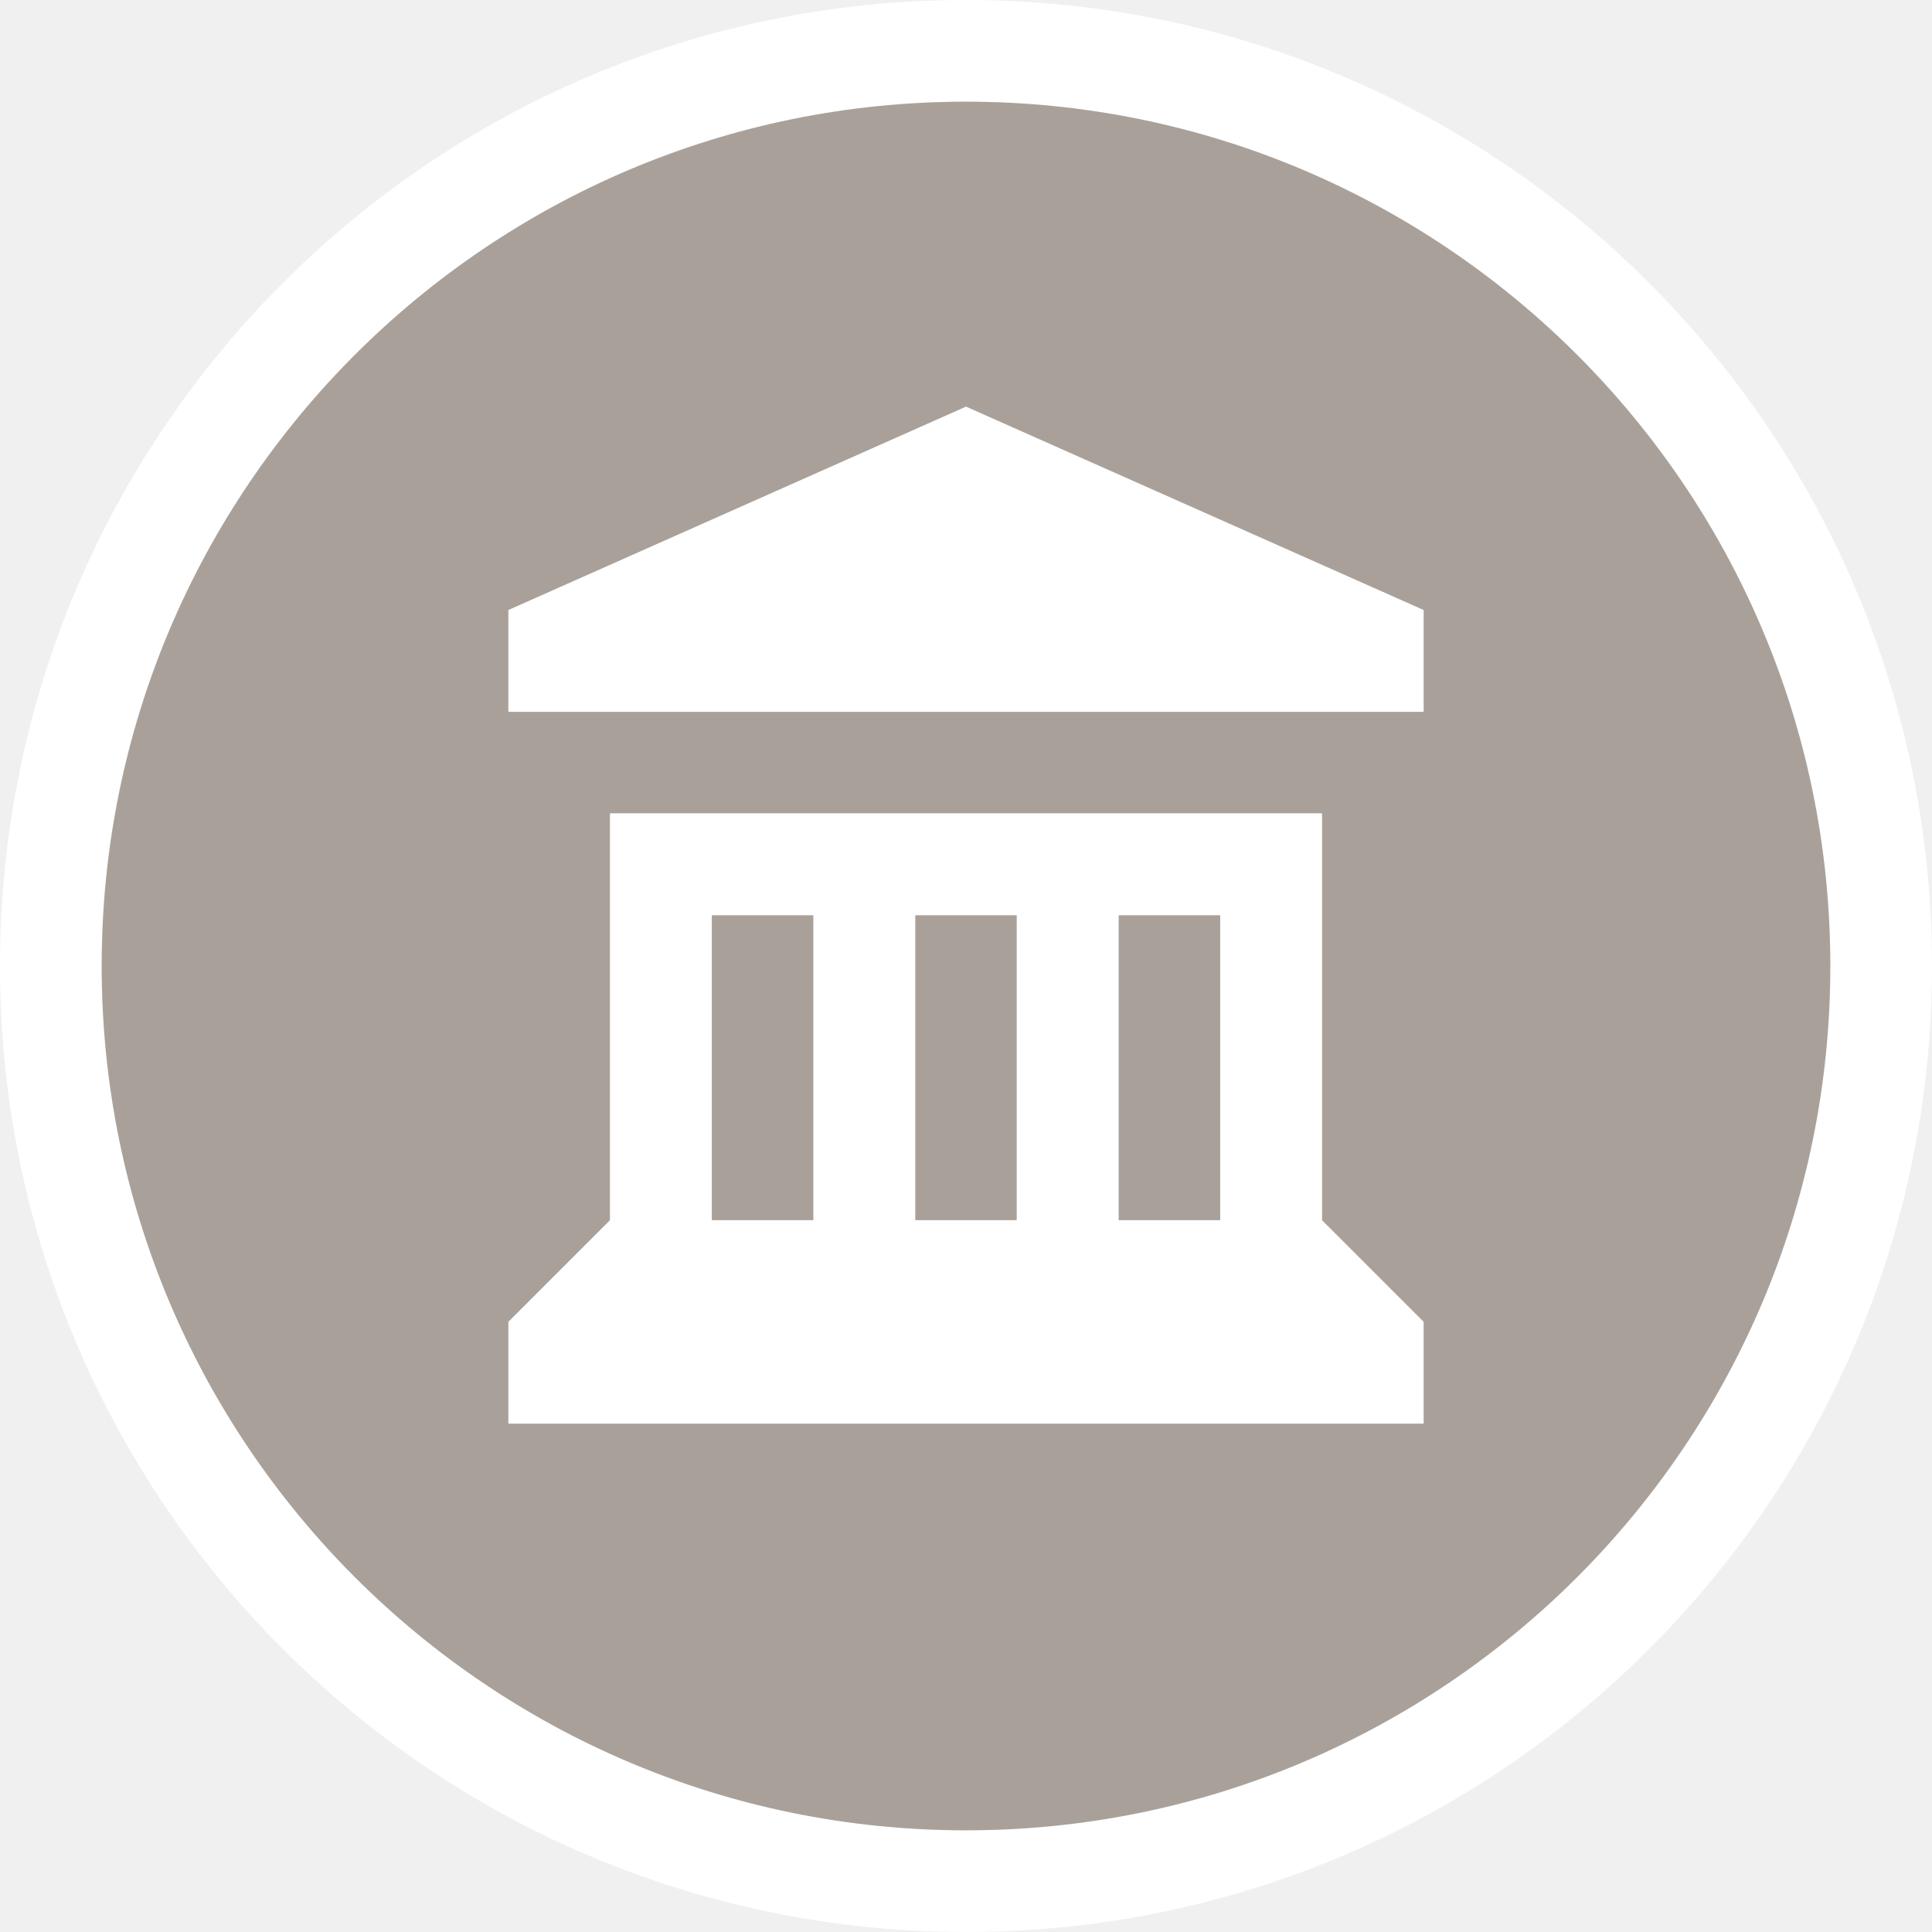
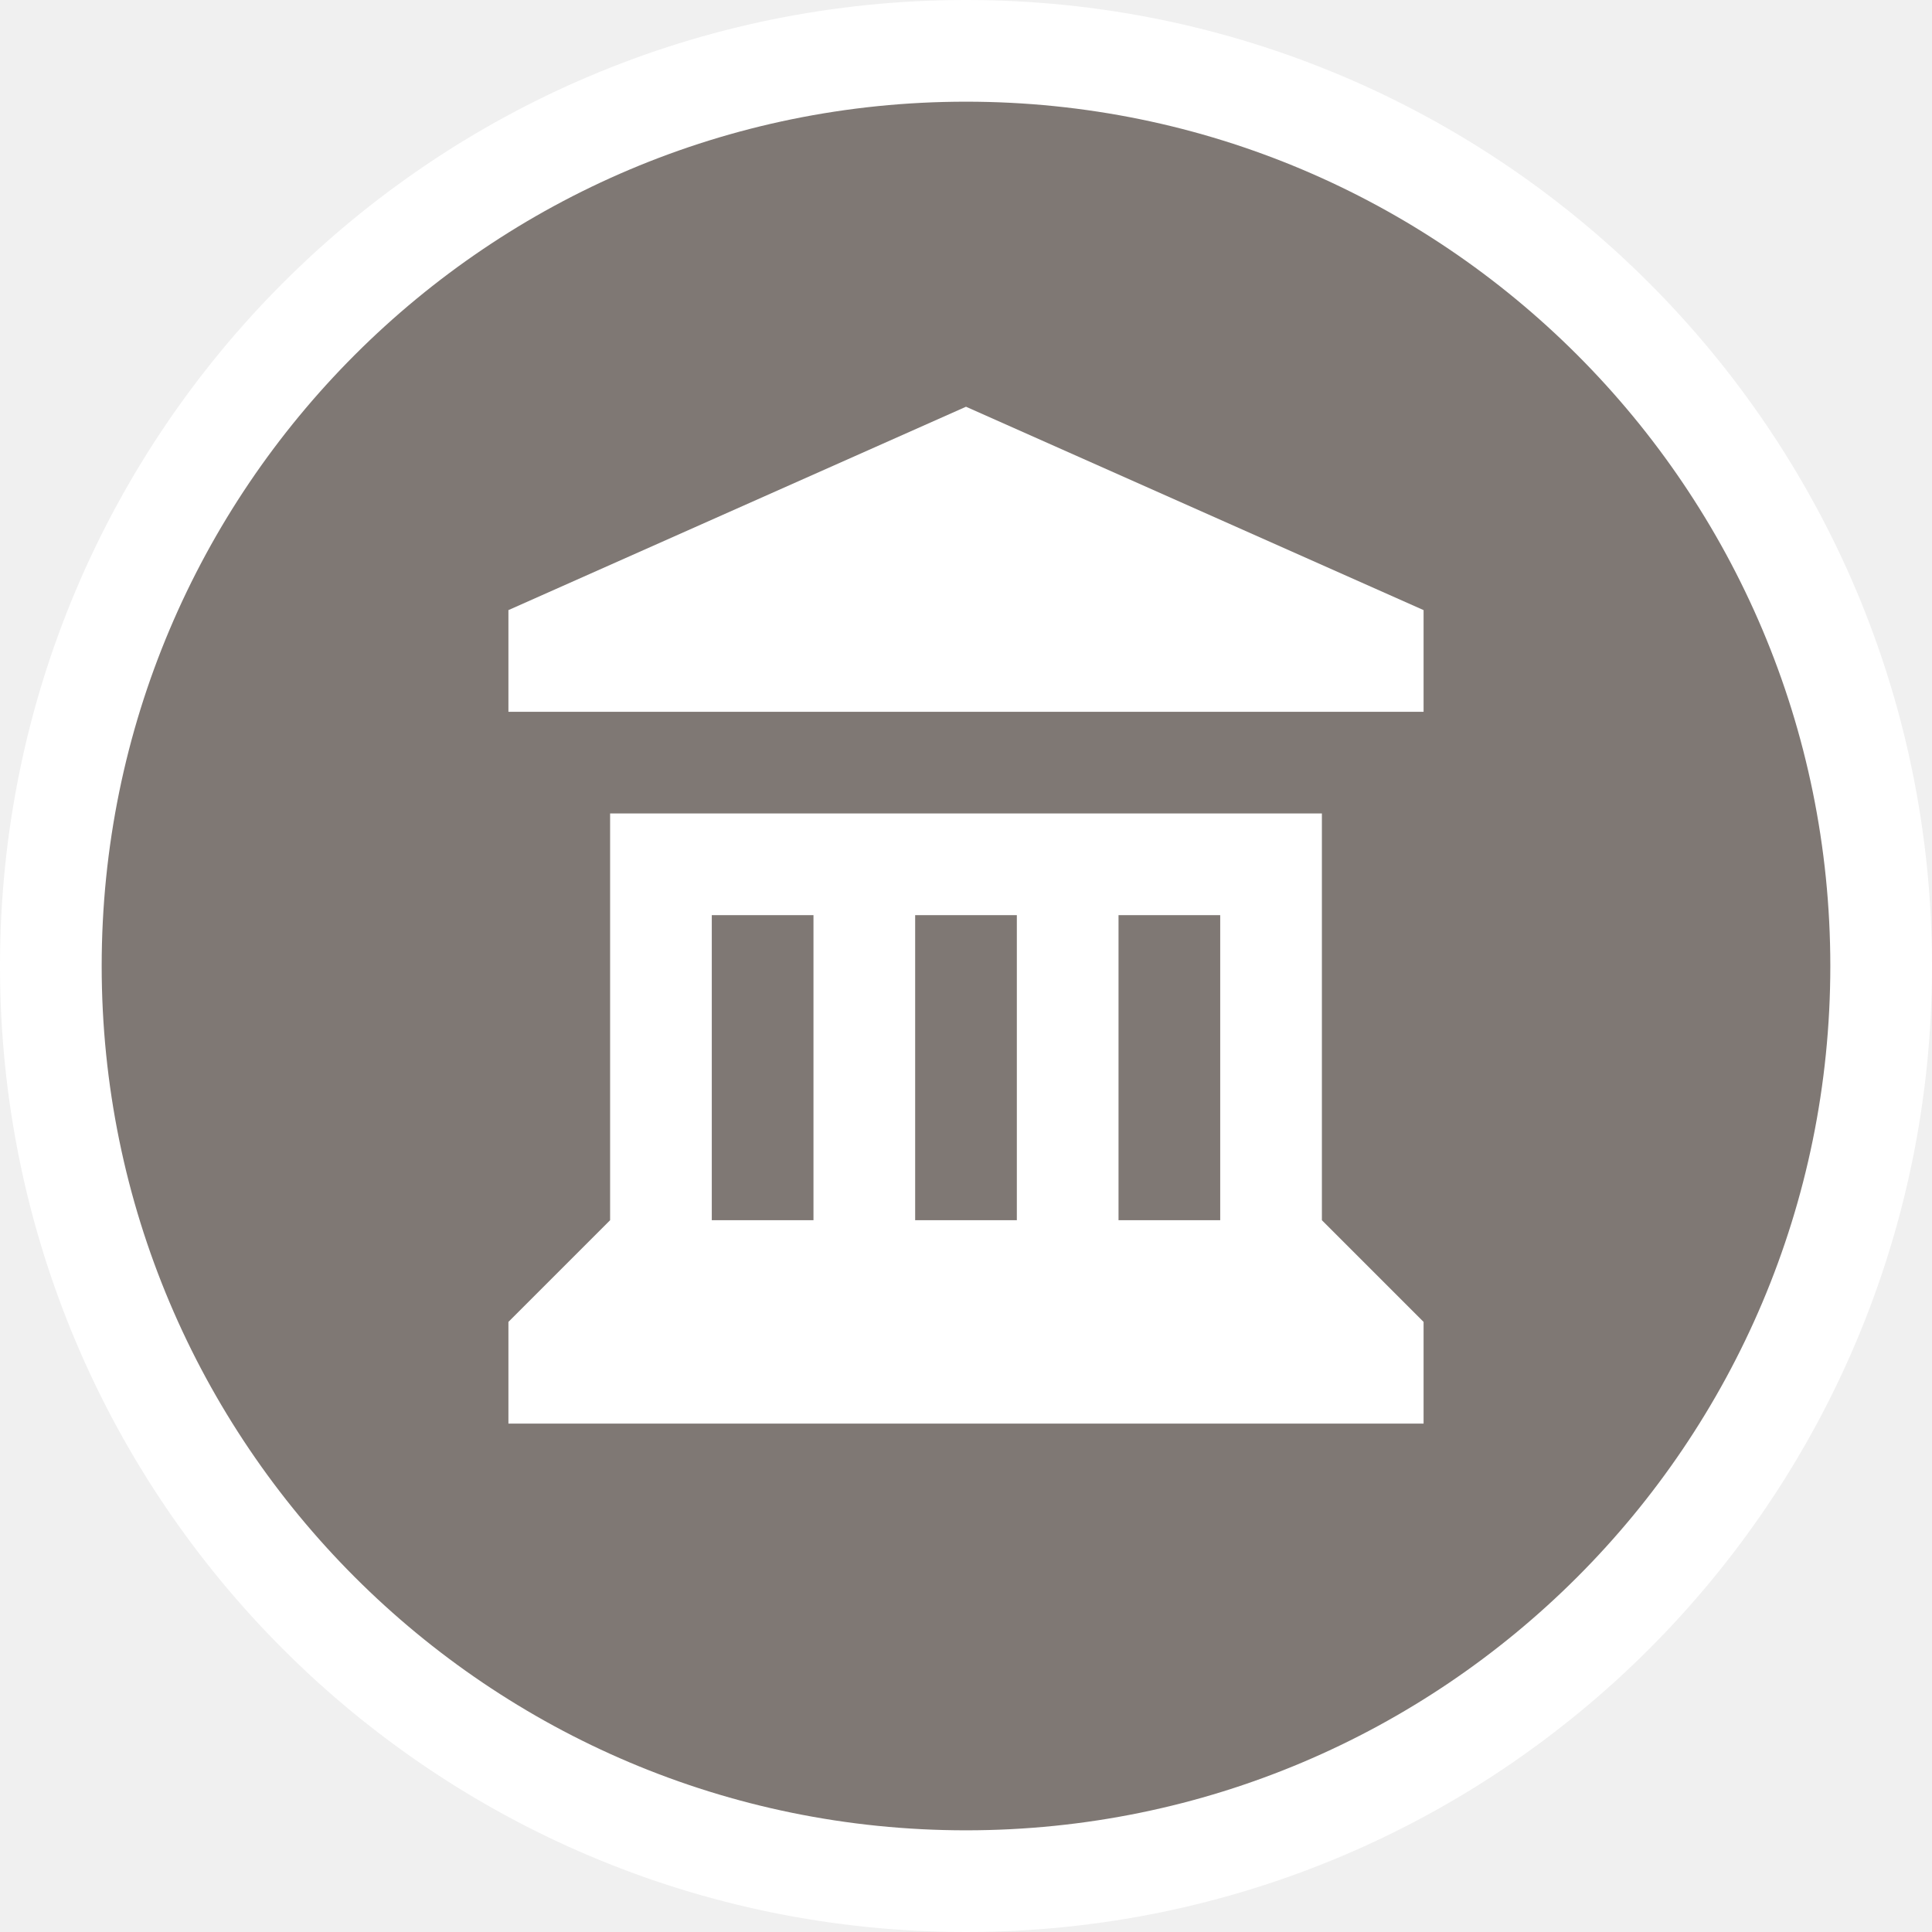
- <svg xmlns="http://www.w3.org/2000/svg" version="1.1" id="svg2" x="0px" y="0px" width="19px" height="19px" viewBox="0 0 19 19" enable-background="new 0 0 19 19" xml:space="preserve">
-   <g>
-     <path fill="#FFFFFF" d="M9.5,0C4.253,0,0,4.253,0,9.5S4.253,19,9.5,19S19,14.747,19,9.5S14.747,0,9.5,0z M9.5,18   C4.806,18,1,14.194,1,9.5S4.806,1,9.5,1S18,4.806,18,9.5S14.194,18,9.5,18z" />
-     <rect x="9" y="9" fill="#A9A199" width="1" height="3" />
-     <rect x="7" y="9" fill="#A9A199" width="1" height="3" />
-     <rect x="11" y="9" fill="#A9A199" width="1" height="3" />
-     <path fill="#A9A199" d="M9.5,1C4.806,1,1,4.806,1,9.5S4.806,18,9.5,18S18,14.194,18,9.5S14.194,1,9.5,1z M14,14H5v-1l1-1V8h0.5h6   H13v4l1,1V14z M14,7H5V6l4.5-2L14,6V7z" />
-     <path fill="#FFFFFF" d="M13,8h-0.5h-6H6v4l-1,1v1h9v-1l-1-1V8z M8,12H7V9h1V12z M10,12H9V9h1V12z M12,12h-1V9h1V12z" />
-     <polygon fill="#FFFFFF" points="5,6 5,7 14,7 14,6 9.5,4  " />
-   </g>
+ <svg xmlns="http://www.w3.org/2000/svg" width="19" height="19" viewBox="0 0 19 19">
+   <path d="M9.5,1h0A8.5,8.5,0,0,1,18,9.5h0A8.5,8.5,0,0,1,9.5,18h0A8.5,8.5,0,0,1,1,9.5H1A8.5,8.5,0,0,1,9.5,1Z" fill="#fff" stroke="#fff" stroke-linejoin="round" stroke-width="2" />
+   <path d="M9.5,1h0A8.5,8.5,0,0,1,18,9.5h0A8.5,8.5,0,0,1,9.5,18h0A8.5,8.5,0,0,1,1,9.5H1A8.5,8.5,0,0,1,9.5,1Z" fill="#7f7874" />
+   <path d="M9.5,4L5,6V7h9V6ZM6,8v4L5,13v1h9V13l-1-1V8H6ZM7,9H8v3H7V9ZM9,9h1v3H9V9Zm2,0h1v3H11V9Z" fill="#fff" />
</svg>
